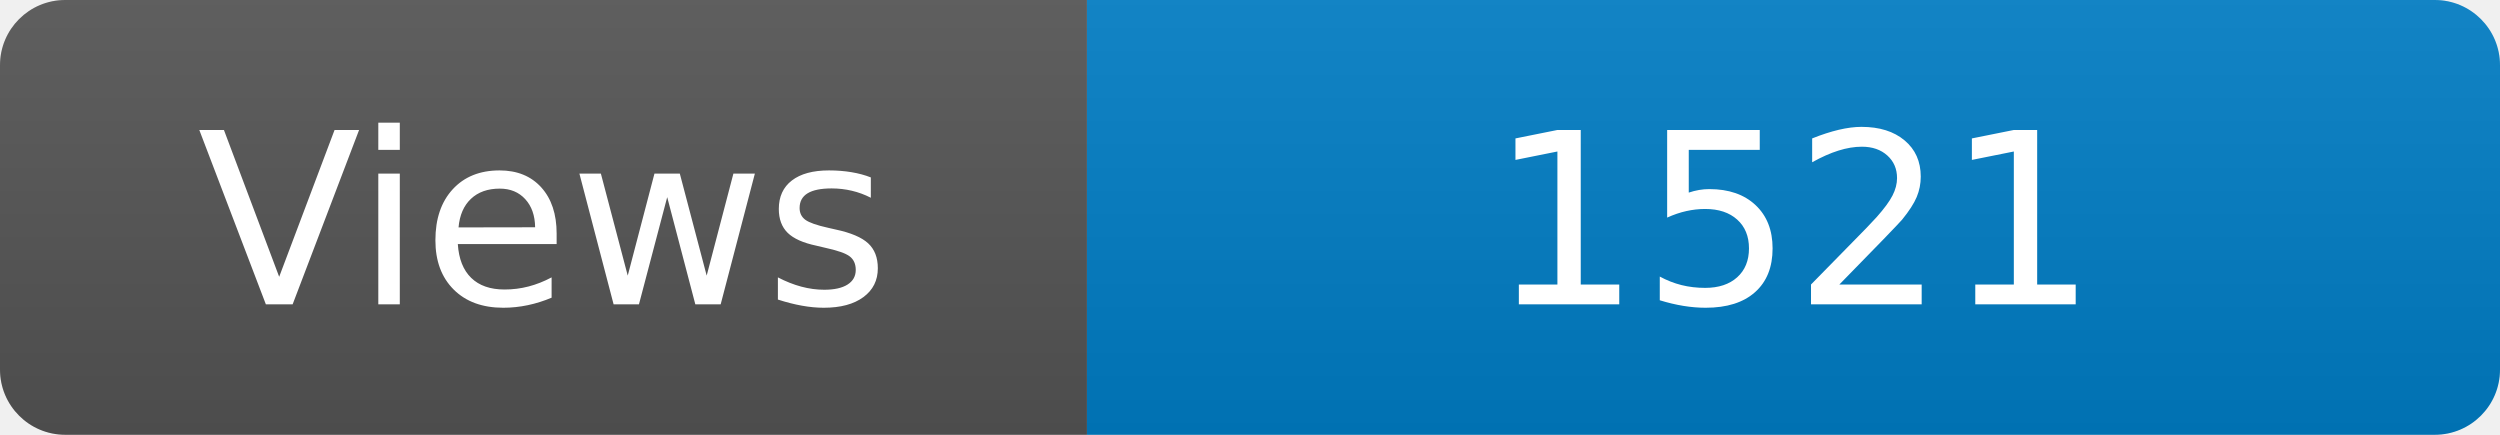
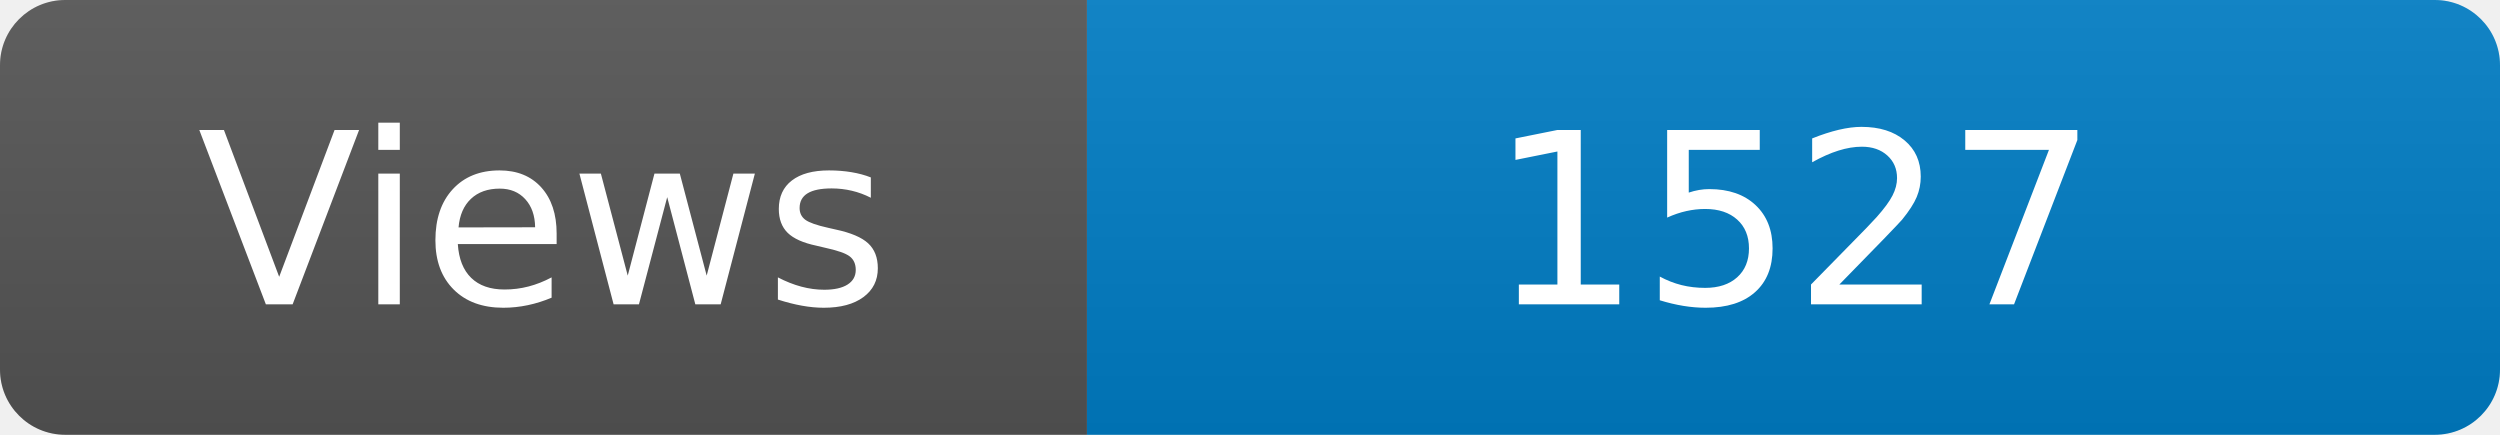
<svg xmlns="http://www.w3.org/2000/svg" width="115" height="20" role="img" aria-label="Maintained?: yes">
  <linearGradient id="s" x2="0" y2="100%">
    <stop offset="0" stop-color="#bbb" stop-opacity=".1" />
    <stop offset="1" stop-opacity=".1" />
  </linearGradient>
  <clipPath id="r">
    <rect width="115" height="20" rx="3" fill="#fff" />
  </clipPath>
  <g clip-path="url(#r)">
    <rect width="50" height="20" fill="#555" />
    <rect x="50" width="160" height="20" fill="#007ec6" />
    <rect width="115" height="20" fill="url(#s)" />
  </g>
  <g fill="#fff" text-anchor="middle" font-family="Verdana,Geneva,DejaVu Sans,sans-serif" font-size="110">
    <text x="250" y="140" transform="scale(.1)" fill="#fff">Views</text>
-     <text x="825" y="140" transform="scale(.1)" fill="#fff">1521</text>
+     <text x="825" y="140" transform="scale(.1)" fill="#fff">1527</text>
  </g>
</svg>
